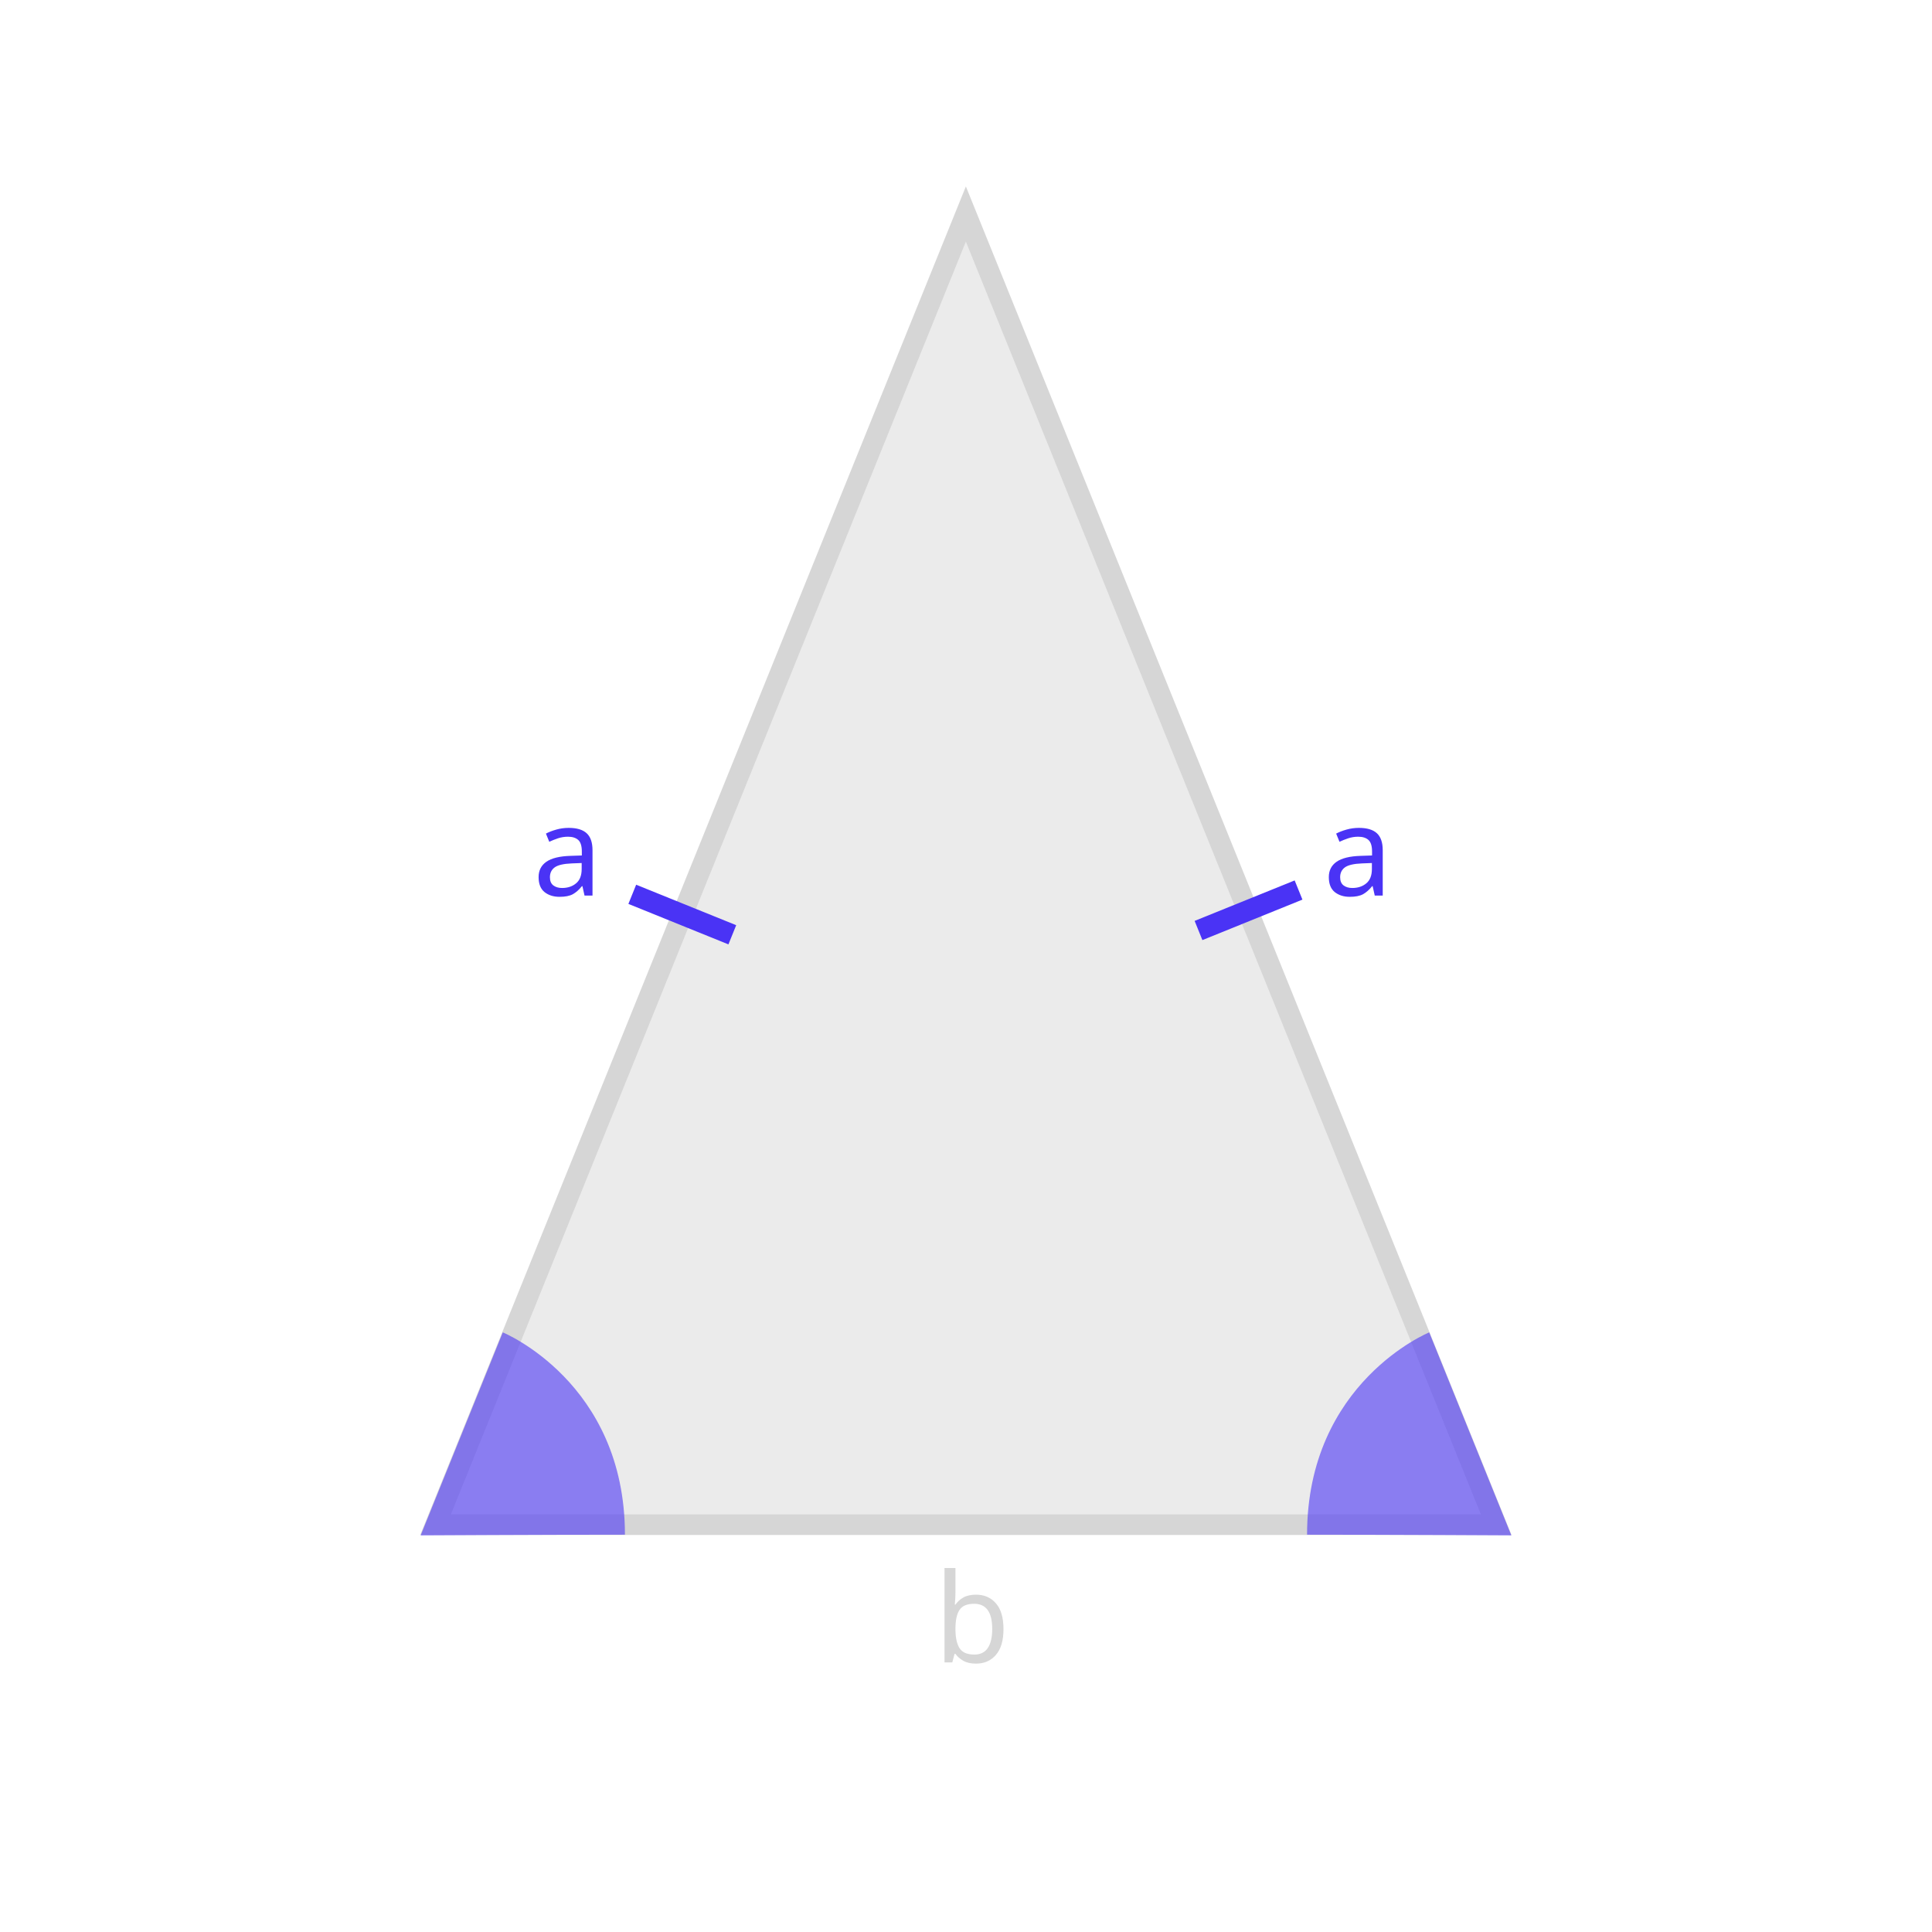
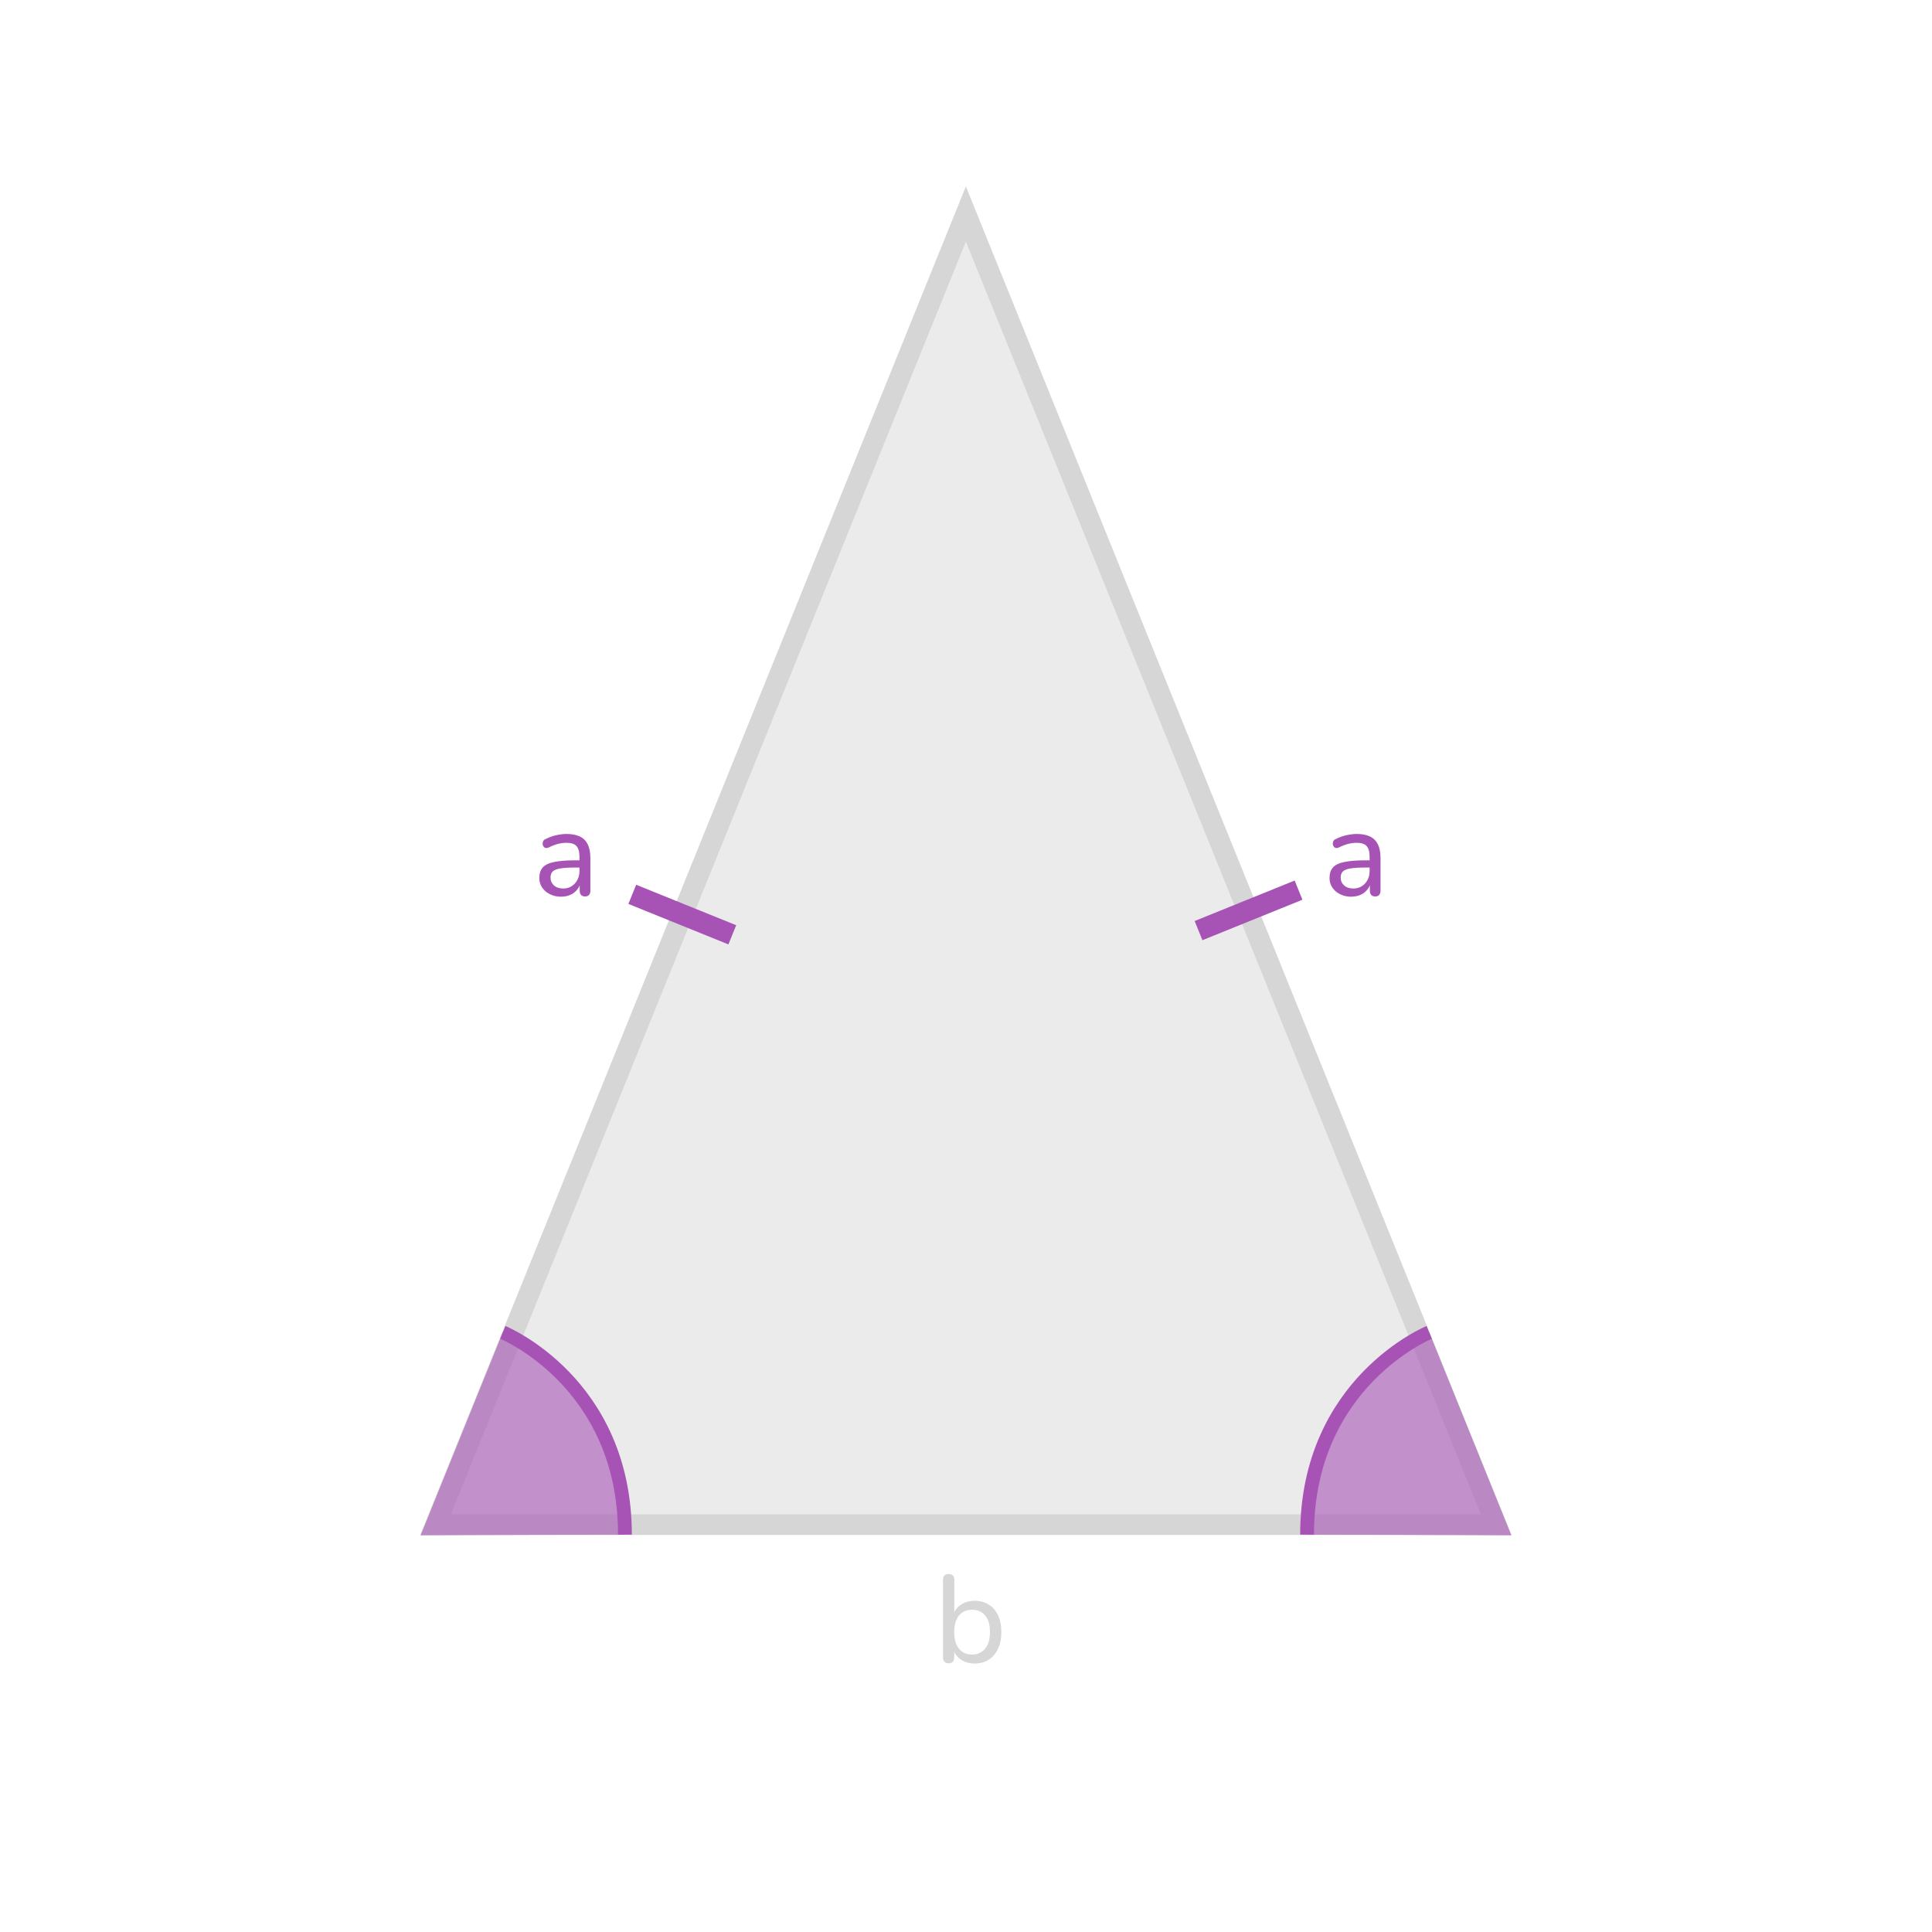
- <svg xmlns="http://www.w3.org/2000/svg" id="Layer_2" data-name="Layer 2" viewBox="0 0 560 560">
+ <svg xmlns="http://www.w3.org/2000/svg" id="Layer_2" data-name="Layer 2" width="560" height="560" viewBox="0 0 560 560">
  <defs>
    <style>
-       .cls-1, .cls-2, .cls-3 {
-         fill: #4a33f5;
+       .cls-1 {
+         opacity: .1;
      }

-       .cls-1, .cls-4 {
-         font-family: Nunito, sans-serif;
-         font-size: 36px;
-       }
- 
-       .cls-5 {
-         opacity: .2;
-       }
- 
-       .cls-6, .cls-4, .cls-7 {
+       .cls-1, .cls-2 {
        fill: #333;
      }

      .cls-3 {
-         opacity: .6;
+         stroke-width: 6px;
+       }
+ 
+       .cls-3, .cls-4 {
+         fill: none;
+         stroke: #a753b5;
+         stroke-miterlimit: 10;
+       }
+ 
+       .cls-5, .cls-6 {
+         fill: #a753b5;
+       }
+ 
+       .cls-4 {
+         stroke-width: 4px;
      }

      .cls-7 {
-         opacity: .1;
+         opacity: .2;
+       }
+ 
+       .cls-6 {
+         opacity: .6;
      }
    </style>
  </defs>
  <g>
-     <g class="cls-5">
-       <text class="cls-4" transform="translate(270.71 481.85)">
-         <tspan x="0" y="0">b</tspan>
-       </text>
+     <g class="cls-7">
+       <path class="cls-2" d="M282.52,482.18c-1.58,0-2.94-.4-4.07-1.19s-1.88-1.86-2.27-3.2l.4-.54v3.17c0,.55-.14,.97-.41,1.26-.28,.29-.68,.43-1.21,.43s-.9-.14-1.19-.43-.43-.71-.43-1.26v-22.54c0-.55,.14-.97,.43-1.24,.29-.28,.68-.41,1.19-.41s.94,.14,1.22,.41c.29,.28,.43,.69,.43,1.24v10.4h-.4c.38-1.3,1.14-2.33,2.27-3.11,1.13-.78,2.47-1.17,4.03-1.17s2.92,.37,4.09,1.1,2.06,1.78,2.7,3.13c.64,1.36,.95,2.97,.95,4.84s-.32,3.46-.97,4.84c-.65,1.38-1.55,2.44-2.7,3.17-1.15,.73-2.51,1.1-4.07,1.1Zm-.76-2.59c1.03,0,1.94-.25,2.72-.76,.78-.5,1.39-1.24,1.82-2.2,.43-.96,.65-2.15,.65-3.56,0-2.11-.47-3.72-1.4-4.82-.94-1.1-2.2-1.66-3.78-1.66-1.06,0-1.97,.25-2.75,.74-.78,.49-1.38,1.22-1.8,2.18s-.63,2.15-.63,3.56c0,2.11,.47,3.73,1.4,4.84,.94,1.12,2.2,1.67,3.78,1.67Z" />
    </g>
    <g>
-       <text class="cls-1" transform="translate(383.51 259.59)">
-         <tspan x="0" y="0">a</tspan>
-       </text>
-       <text class="cls-1" transform="translate(154.46 259.59)">
-         <tspan x="0" y="0">a</tspan>
-       </text>
+       <path class="cls-5" d="M391.71,259.92c-1.2,0-2.29-.24-3.26-.72-.97-.48-1.73-1.13-2.27-1.94-.54-.82-.81-1.73-.81-2.74,0-1.3,.32-2.32,.97-3.06,.65-.74,1.74-1.28,3.28-1.6,1.54-.32,3.6-.49,6.19-.49h1.69v2.09h-1.62c-1.85,0-3.31,.08-4.38,.25-1.07,.17-1.82,.46-2.25,.88-.43,.42-.65,1-.65,1.75,0,.94,.33,1.7,.99,2.3,.66,.6,1.57,.9,2.72,.9,.91,0,1.72-.22,2.41-.67,.7-.44,1.25-1.04,1.66-1.8,.41-.76,.61-1.63,.61-2.61v-4.14c0-1.42-.29-2.44-.86-3.08s-1.55-.95-2.92-.95c-.79,0-1.61,.11-2.45,.32-.84,.22-1.72,.55-2.63,1.01-.36,.17-.67,.22-.94,.16-.26-.06-.47-.2-.63-.43-.16-.23-.24-.48-.25-.76-.01-.28,.05-.55,.18-.81,.13-.26,.37-.46,.7-.58,1.05-.53,2.11-.91,3.15-1.13s2.02-.34,2.93-.34c1.56,0,2.84,.25,3.85,.74,1.01,.49,1.76,1.25,2.27,2.27,.5,1.02,.76,2.32,.76,3.91v9.5c0,.55-.13,.97-.4,1.26-.26,.29-.65,.43-1.15,.43s-.86-.14-1.13-.43-.41-.71-.41-1.26v-2.56h.32c-.19,.89-.55,1.66-1.08,2.3-.53,.65-1.18,1.15-1.96,1.49s-1.66,.52-2.65,.52Z" />
+       <path class="cls-5" d="M162.67,259.92c-1.2,0-2.29-.24-3.26-.72-.97-.48-1.73-1.13-2.27-1.94-.54-.82-.81-1.73-.81-2.74,0-1.3,.32-2.32,.97-3.06s1.74-1.28,3.28-1.6c1.54-.32,3.6-.49,6.19-.49h1.69v2.09h-1.62c-1.85,0-3.31,.08-4.37,.25s-1.82,.46-2.25,.88-.65,1-.65,1.75c0,.94,.33,1.7,.99,2.3,.66,.6,1.57,.9,2.72,.9,.91,0,1.71-.22,2.41-.67,.7-.44,1.25-1.04,1.66-1.8,.41-.76,.61-1.63,.61-2.61v-4.14c0-1.42-.29-2.44-.86-3.08-.58-.64-1.55-.95-2.92-.95-.79,0-1.61,.11-2.45,.32-.84,.22-1.72,.55-2.63,1.01-.36,.17-.67,.22-.94,.16-.26-.06-.47-.2-.63-.43-.16-.23-.24-.48-.25-.76-.01-.28,.05-.55,.18-.81s.37-.46,.7-.58c1.06-.53,2.11-.91,3.15-1.13,1.04-.23,2.02-.34,2.93-.34,1.56,0,2.84,.25,3.85,.74,1.01,.49,1.76,1.25,2.27,2.27,.5,1.02,.76,2.32,.76,3.91v9.5c0,.55-.13,.97-.4,1.26s-.65,.43-1.15,.43-.86-.14-1.13-.43c-.28-.29-.41-.71-.41-1.26v-2.56h.32c-.19,.89-.55,1.66-1.08,2.3-.53,.65-1.18,1.15-1.96,1.49-.78,.35-1.66,.52-2.65,.52Z" />
    </g>
    <g>
-       <polygon class="cls-7" points="279.96 70.05 130.7 438.93 429.23 438.93 279.96 70.05" />
-       <g class="cls-5">
-         <path class="cls-6" d="M279.96,70.05l149.27,368.88H130.7L279.96,70.05m0-16l-5.56,13.74L125.13,436.68l-3.34,8.25H438.13l-3.34-8.25L285.53,67.79l-5.56-13.74h0Z" />
+       <polygon class="cls-1" points="279.96 70.05 130.7 438.93 429.23 438.93 279.96 70.05" />
+       <g class="cls-7">
+         <path class="cls-2" d="M279.96,70.05l149.27,368.88H130.7L279.96,70.05m0-16l-5.56,13.74L125.13,436.68l-3.34,8.25H438.13l-3.34-8.25L285.53,67.79l-5.56-13.74h0Z" />
      </g>
    </g>
-     <path class="cls-3" d="M145.74,386.2s35.4,14.46,35.4,58.64c-24.68,0-59.21,.2-59.21,.2l23.8-58.84Z" />
-     <path class="cls-3" d="M414.26,386.2s-35.4,14.46-35.4,58.64c24.68,0,59.21,.2,59.21,.2l-23.8-58.84Z" />
+     <path class="cls-6" d="M145.74,386.2s35.4,14.46,35.4,58.64c-24.68,0-59.21,.2-59.21,.2l23.8-58.84Z" />
+     <path class="cls-4" d="M145.74,386.2s35.4,14.46,35.4,58.64" />
+     <path class="cls-6" d="M414.26,386.2s-35.4,14.46-35.4,58.64c24.68,0,59.21,.2,59.21,.2l-23.8-58.84Z" />
+     <path class="cls-4" d="M414.26,386.2s-35.4,14.46-35.4,58.64" />
  </g>
-   <rect class="cls-2" x="194.77" y="249.46" width="6" height="31.28" transform="translate(-122.16 348.98) rotate(-67.97)" />
-   <rect class="cls-2" x="346.25" y="260.87" width="31.28" height="6" transform="translate(-72.55 154.98) rotate(-22.03)" />
+   <line class="cls-3" x1="183.27" y1="259.23" x2="212.26" y2="270.96" />
+   <line class="cls-3" x1="376.39" y1="258.01" x2="347.4" y2="269.74" />
</svg>
